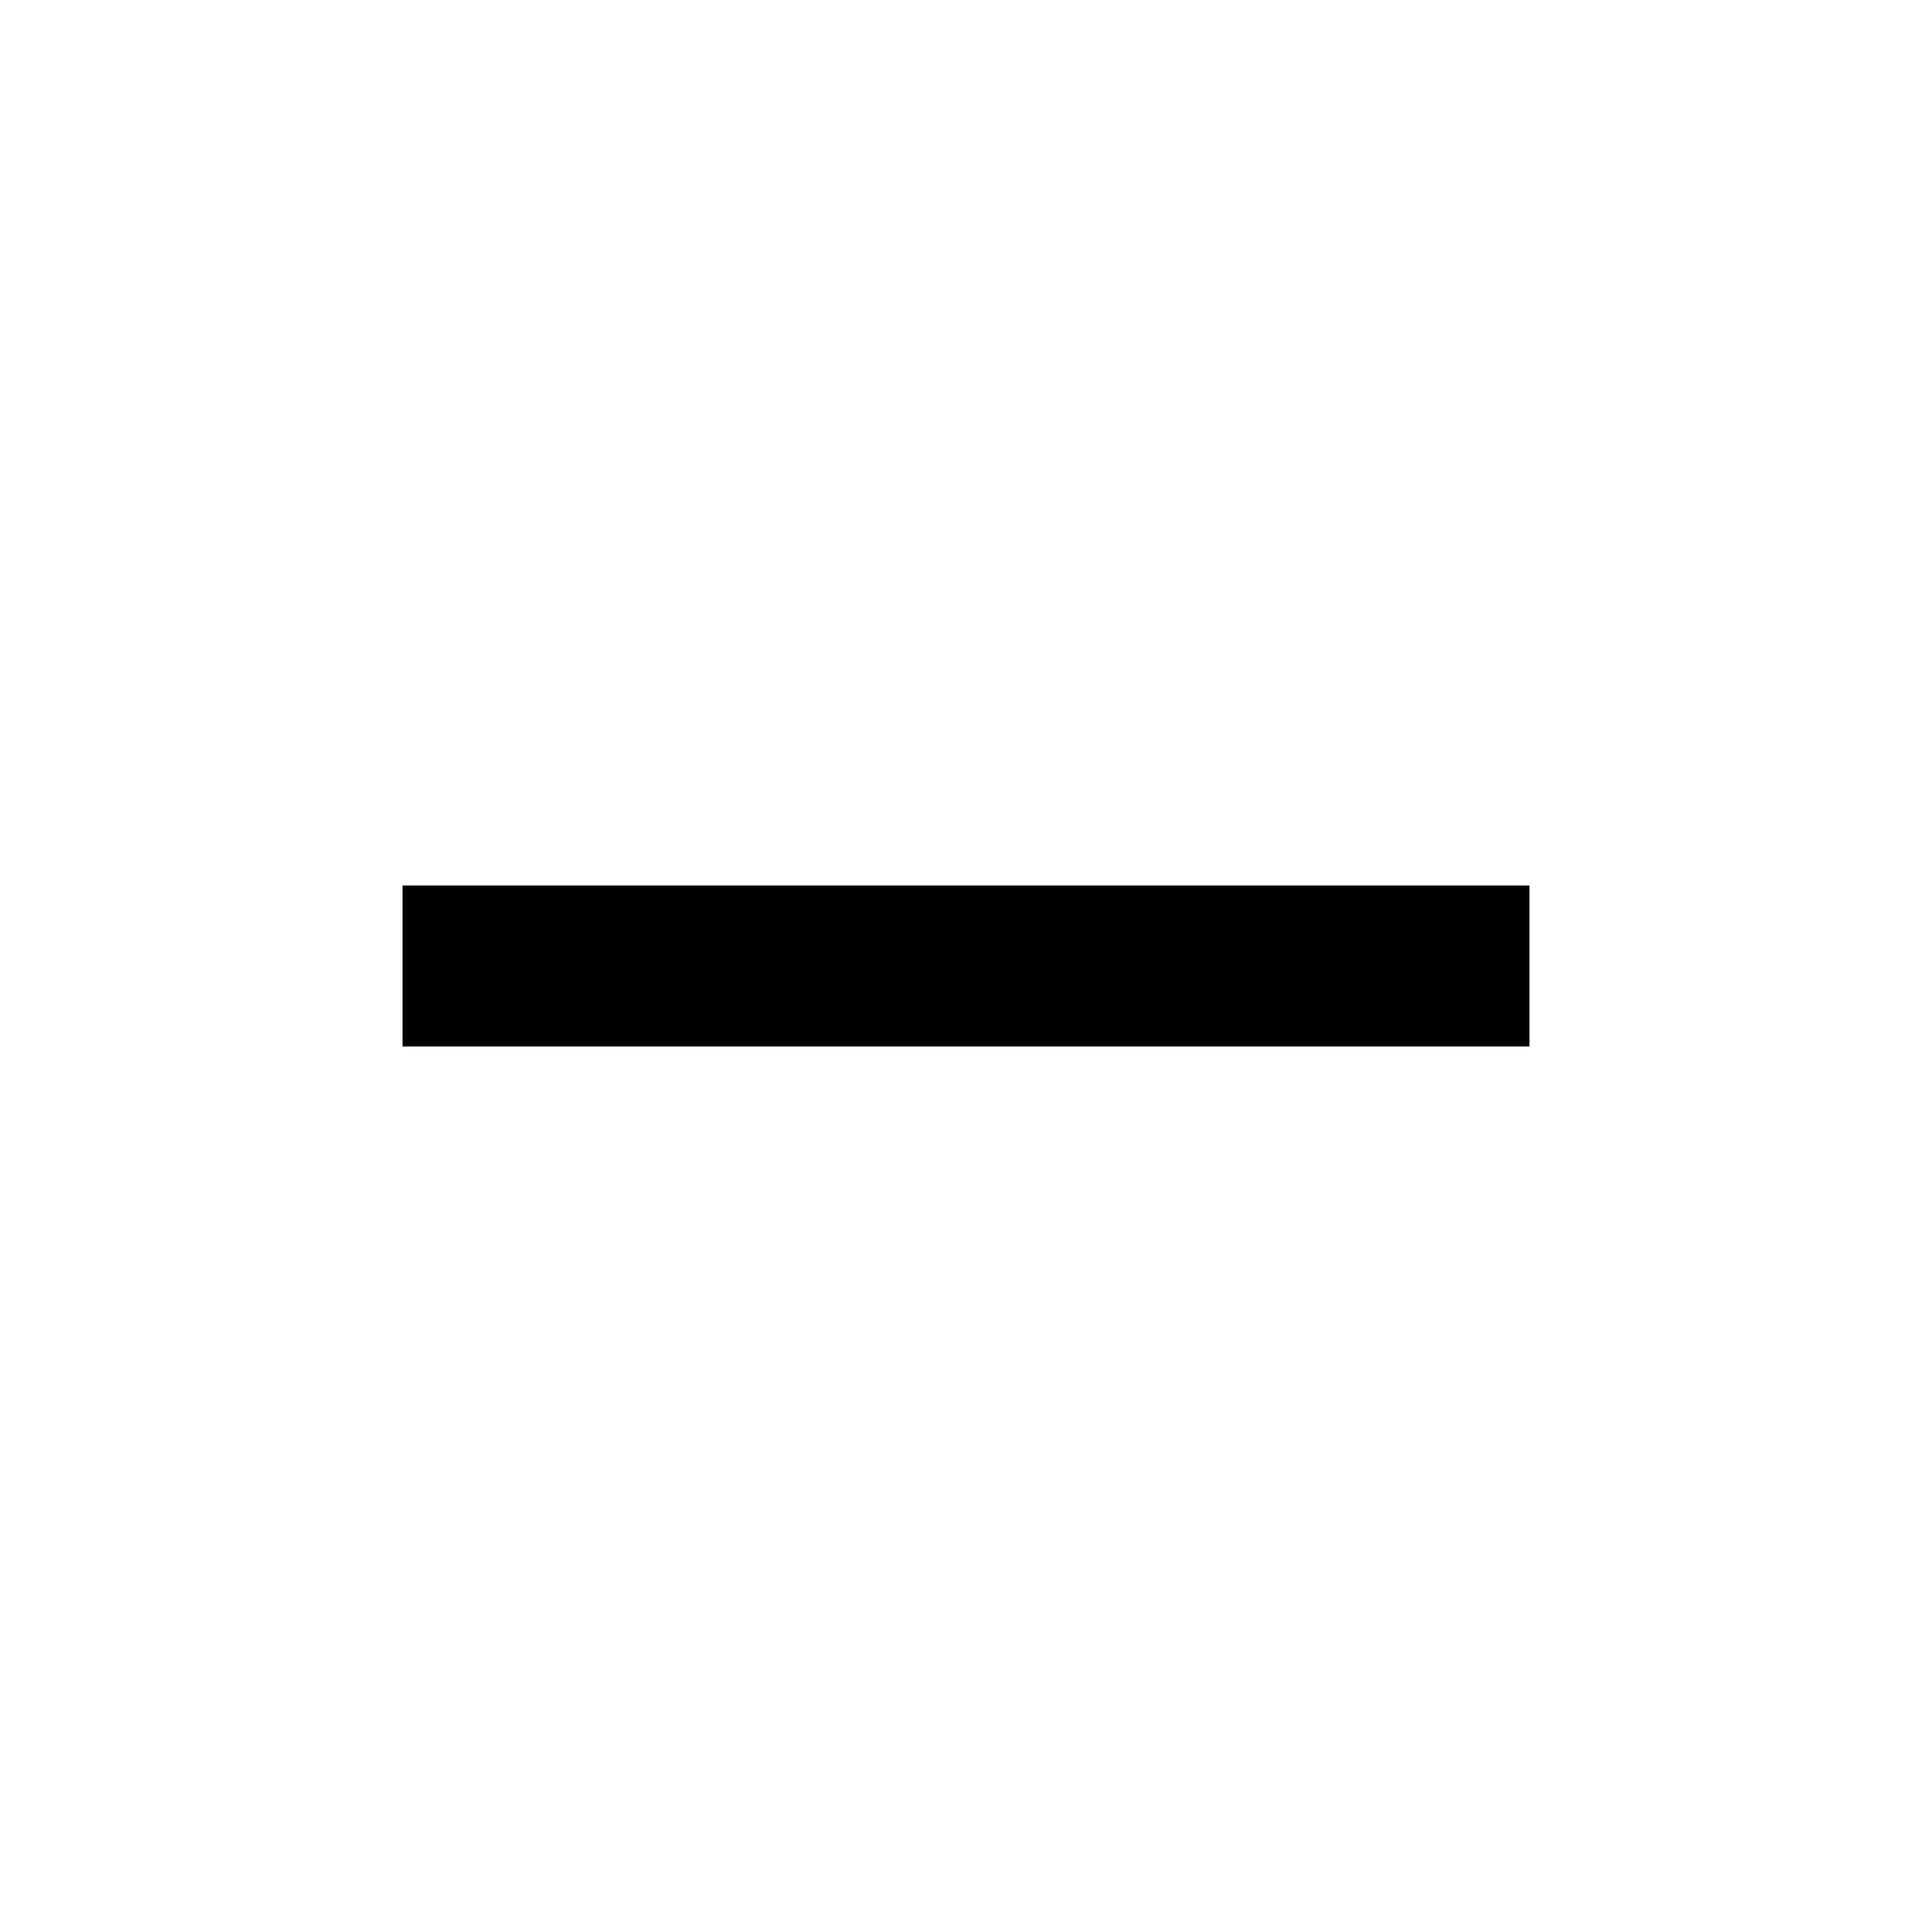
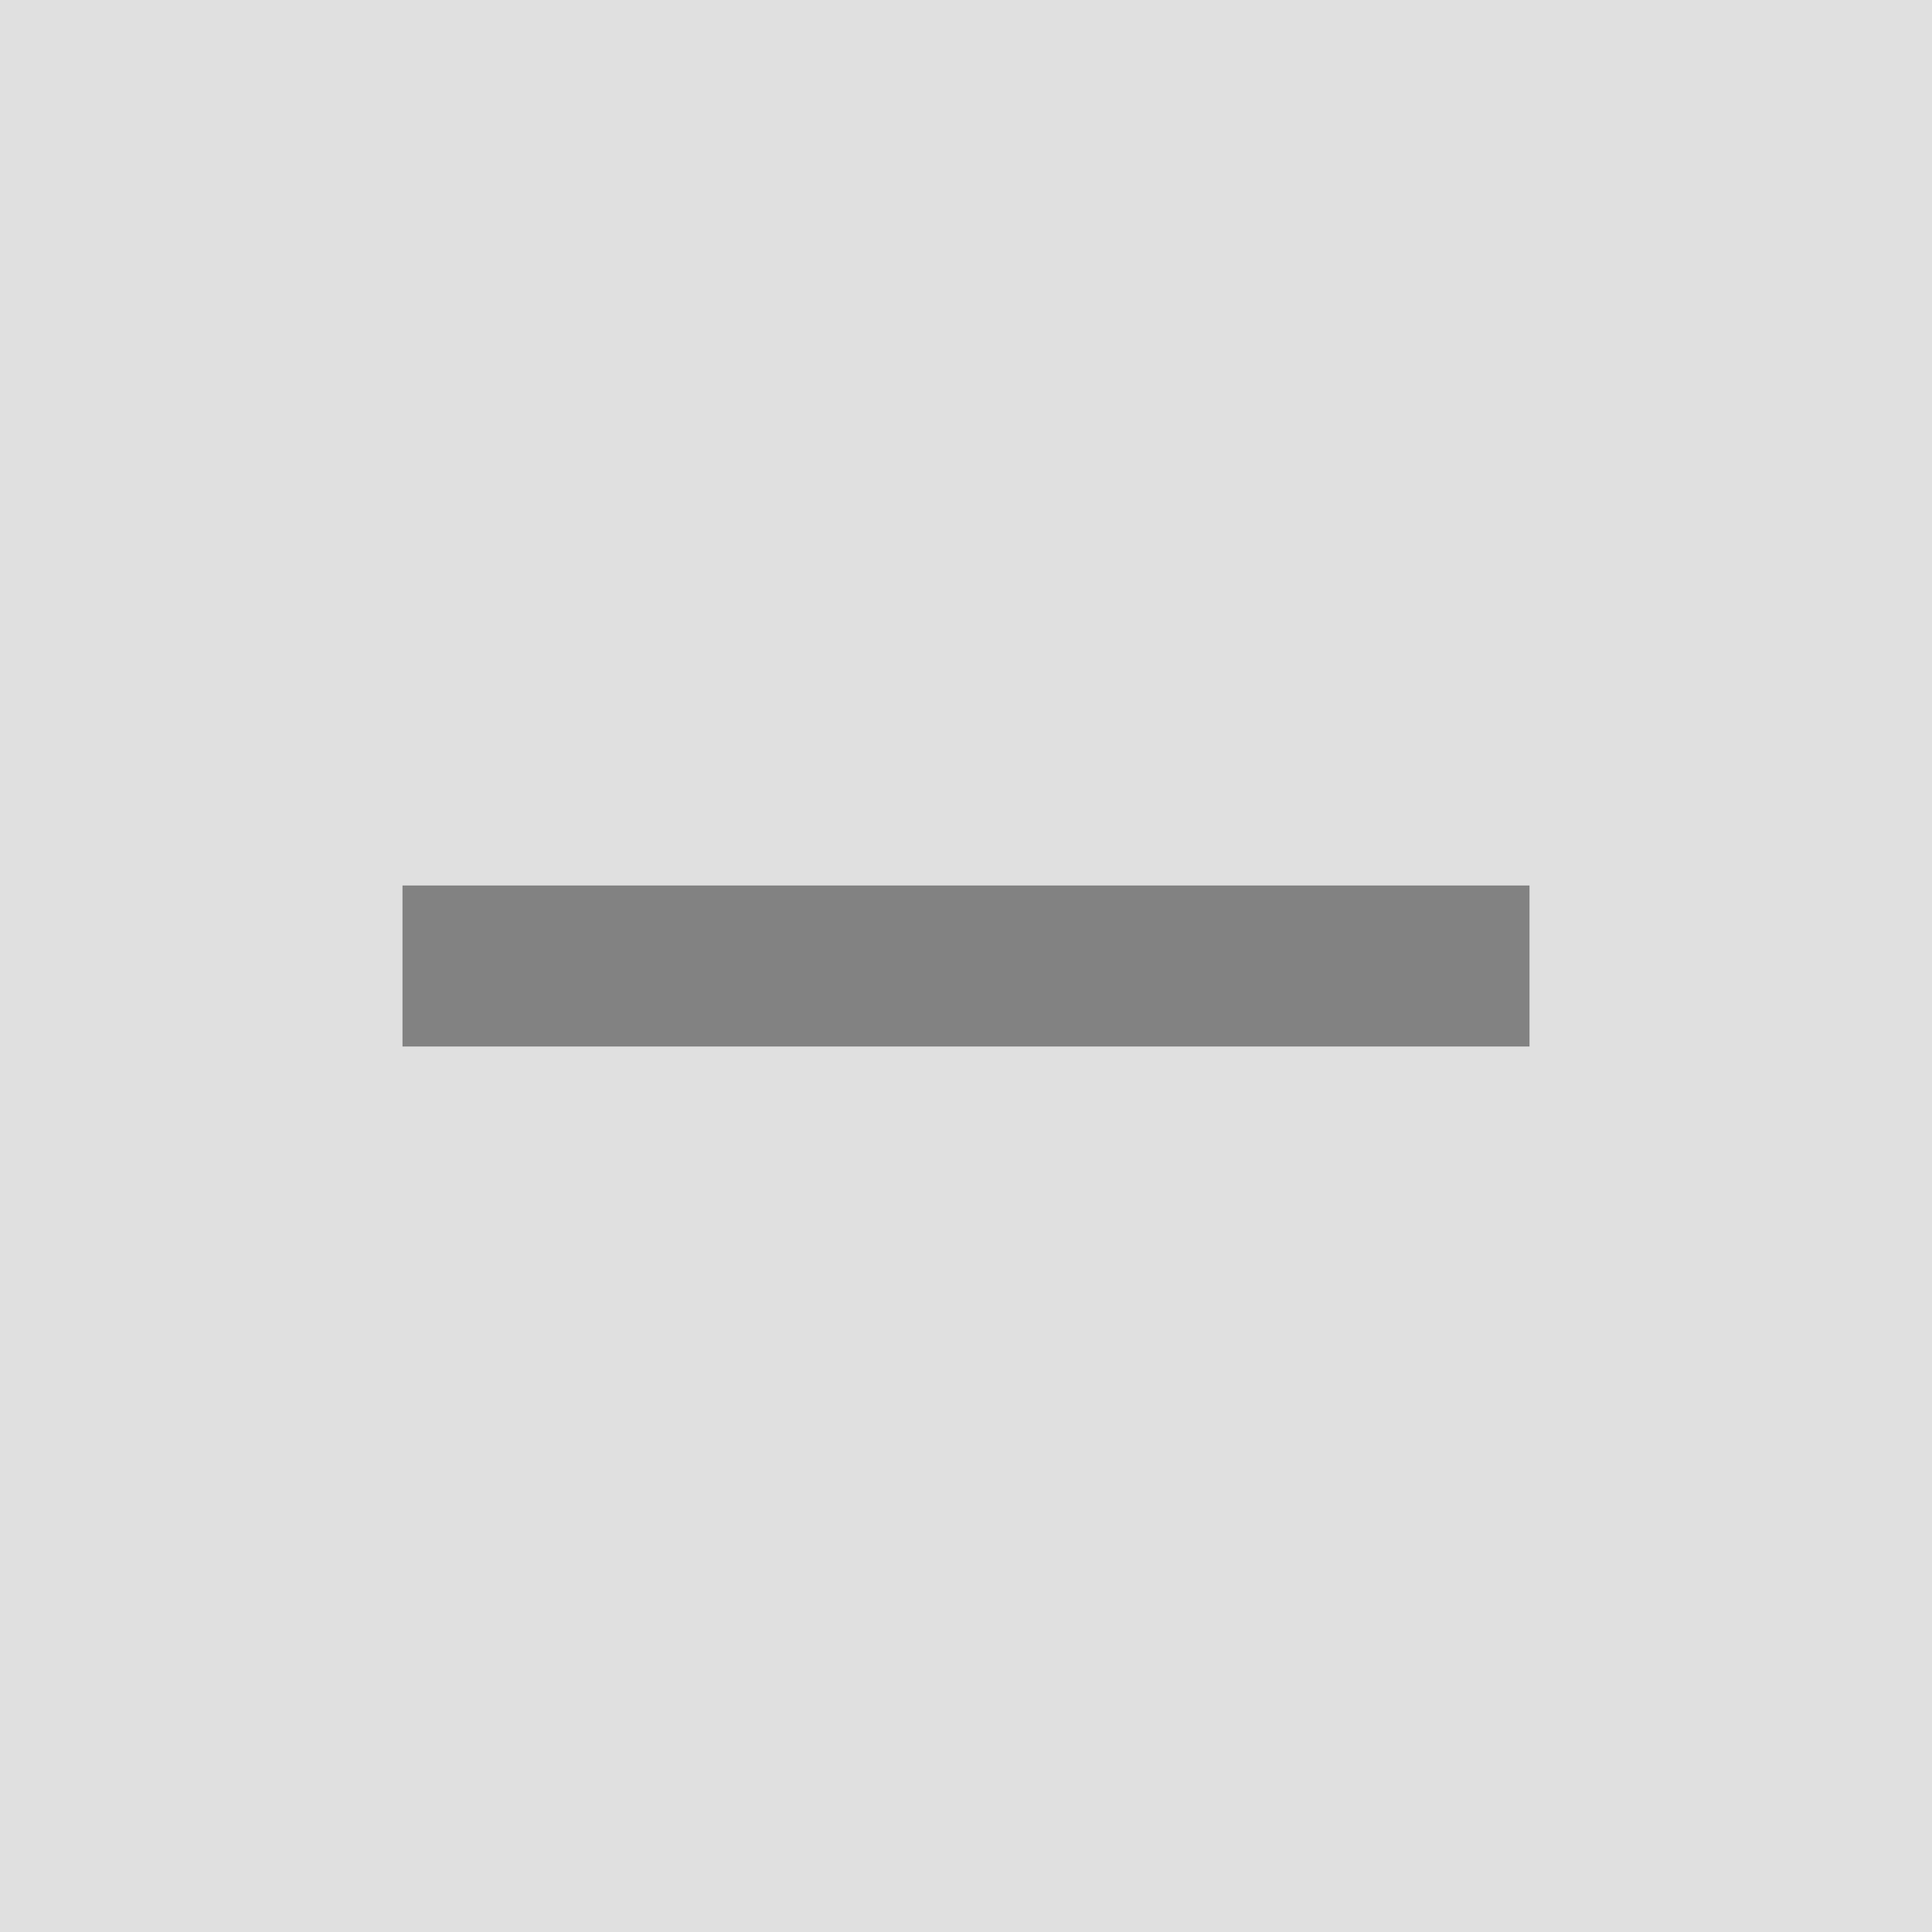
- <svg xmlns="http://www.w3.org/2000/svg" height="24px" viewBox="0 0 24 24" width="24px" fill="#000000">
-   <path d="M0 0h24v24H0z" fill="none" />
+ <svg xmlns="http://www.w3.org/2000/svg" height="24px" viewBox="0 0 24 24" width="24px" fill="#828282">
+   <path d="M0 0h24v24H0z" fill="#E0E0E0" />
  <path d="M19 13H5v-2h14v2z" />
</svg>
